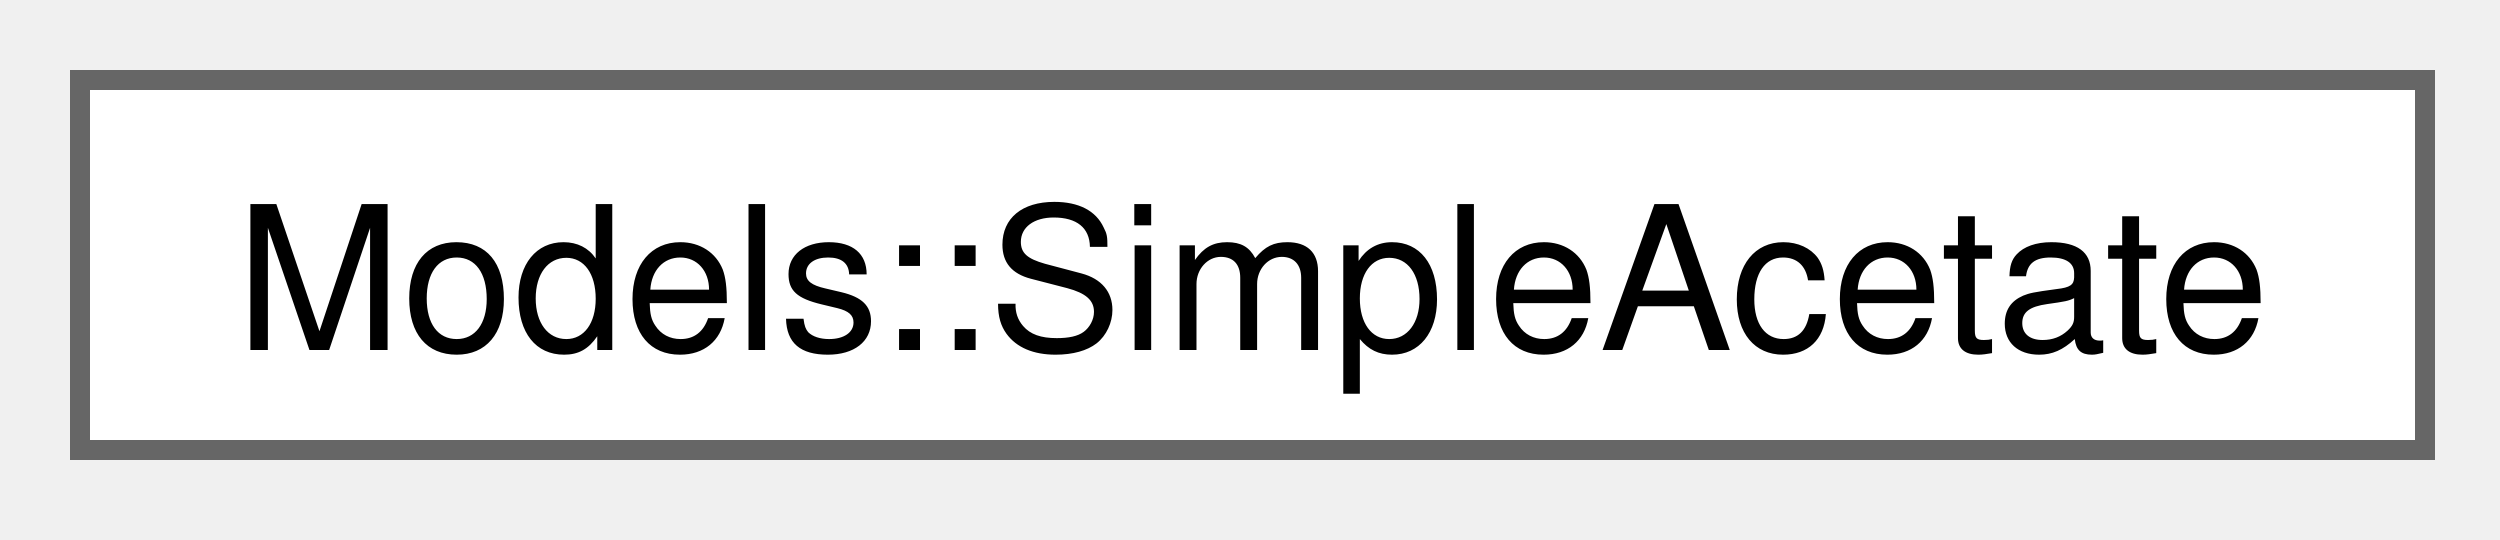
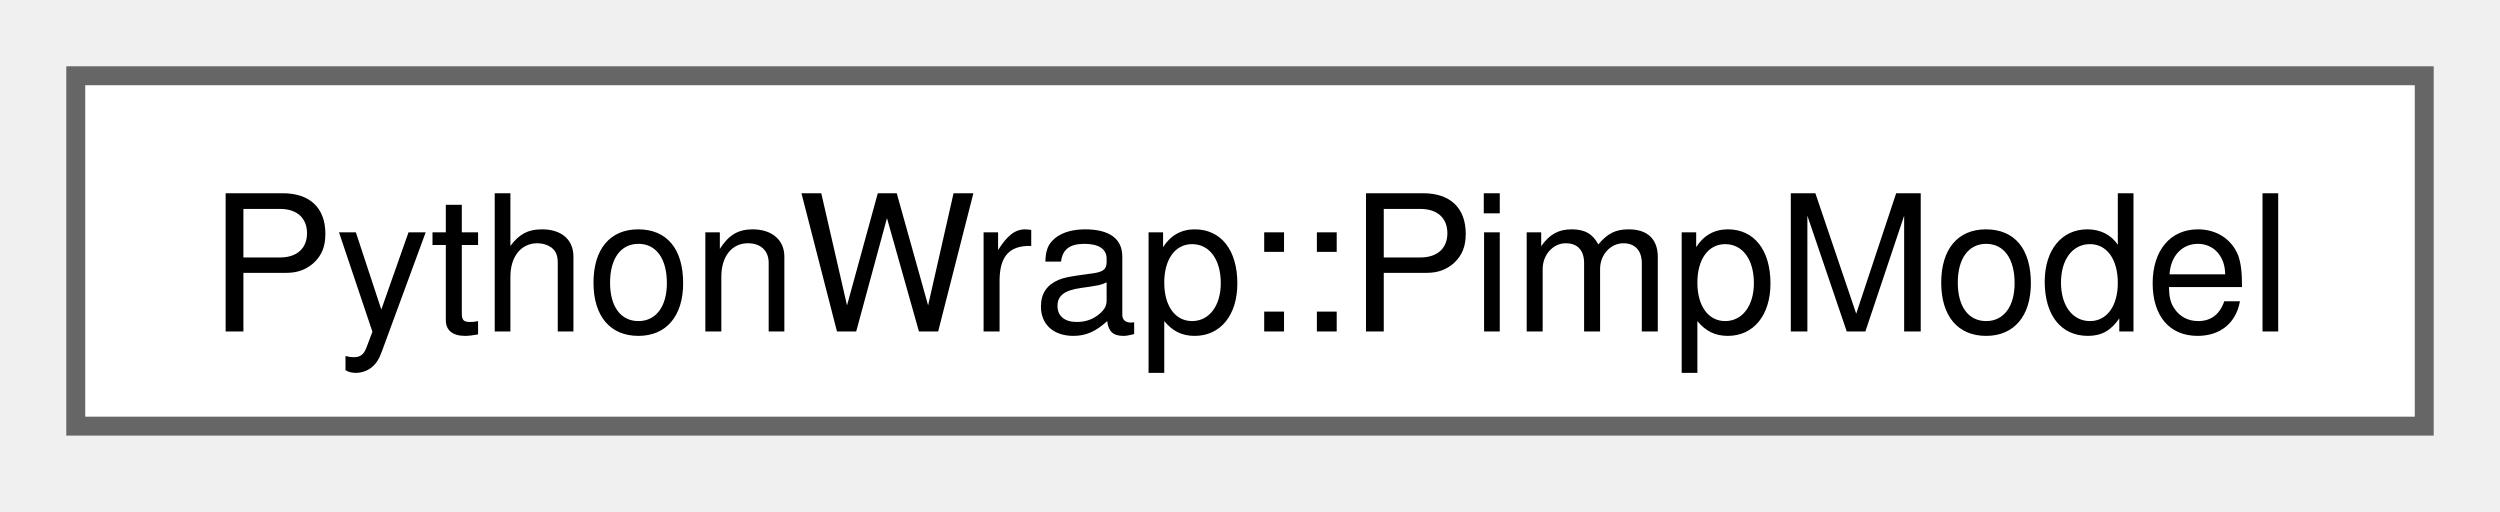
- <svg xmlns="http://www.w3.org/2000/svg" xmlns:xlink="http://www.w3.org/1999/xlink" width="125pt" height="27pt" viewBox="0.00 0.00 125.00 27.00">
+ <svg xmlns="http://www.w3.org/2000/svg" xmlns:xlink="http://www.w3.org/1999/xlink" width="132pt" height="27pt" viewBox="0.00 0.00 132.00 27.00">
  <g id="graph0" class="graph" transform="scale(1 1) rotate(0) translate(4 22.5)">
    <g id="Node000000" class="node">
      <g id="a_Node000000">
-         <a xlink:href="structModels_1_1SimpleAcetate.html" target="_top" xlink:title=" ">
-           <polygon fill="white" stroke="#666666" points="117.25,-18.5 0,-18.5 0,0 117.25,0 117.25,-18.5" />
-           <text xml:space="preserve" text-anchor="middle" x="58.62" y="-5" font-family="Helvetica,sans-Serif" font-size="10.00">Models::SimpleAcetate</text>
+         <a xlink:href="classPythonWrap_1_1PimpModel.html" target="_top" xlink:title=" ">
+           <polygon fill="white" stroke="#666666" points="124,-18.5 0,-18.5 0,0 124,0 124,-18.5" />
+           <text xml:space="preserve" text-anchor="middle" x="62" y="-5" font-family="Helvetica,sans-Serif" font-size="10.00">PythonWrap::PimpModel</text>
        </a>
      </g>
    </g>
  </g>
</svg>
